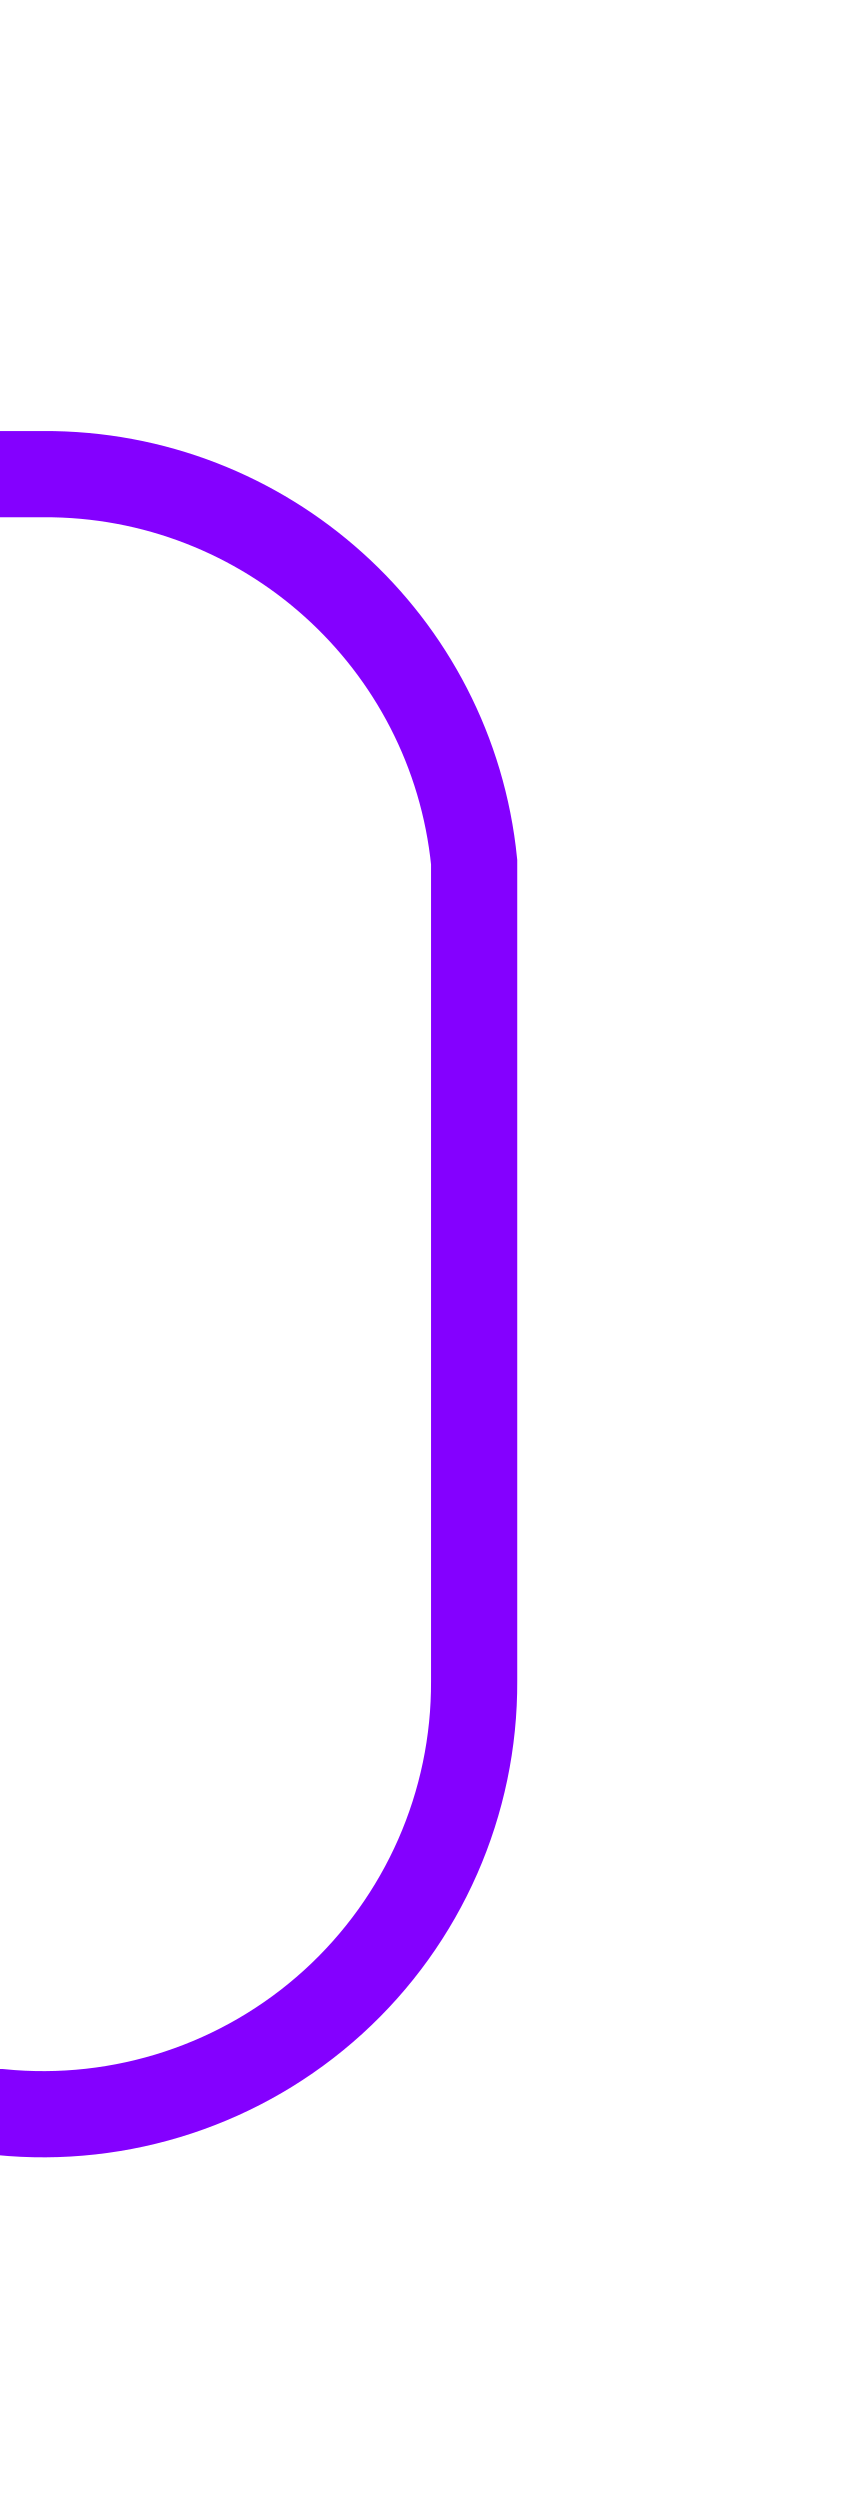
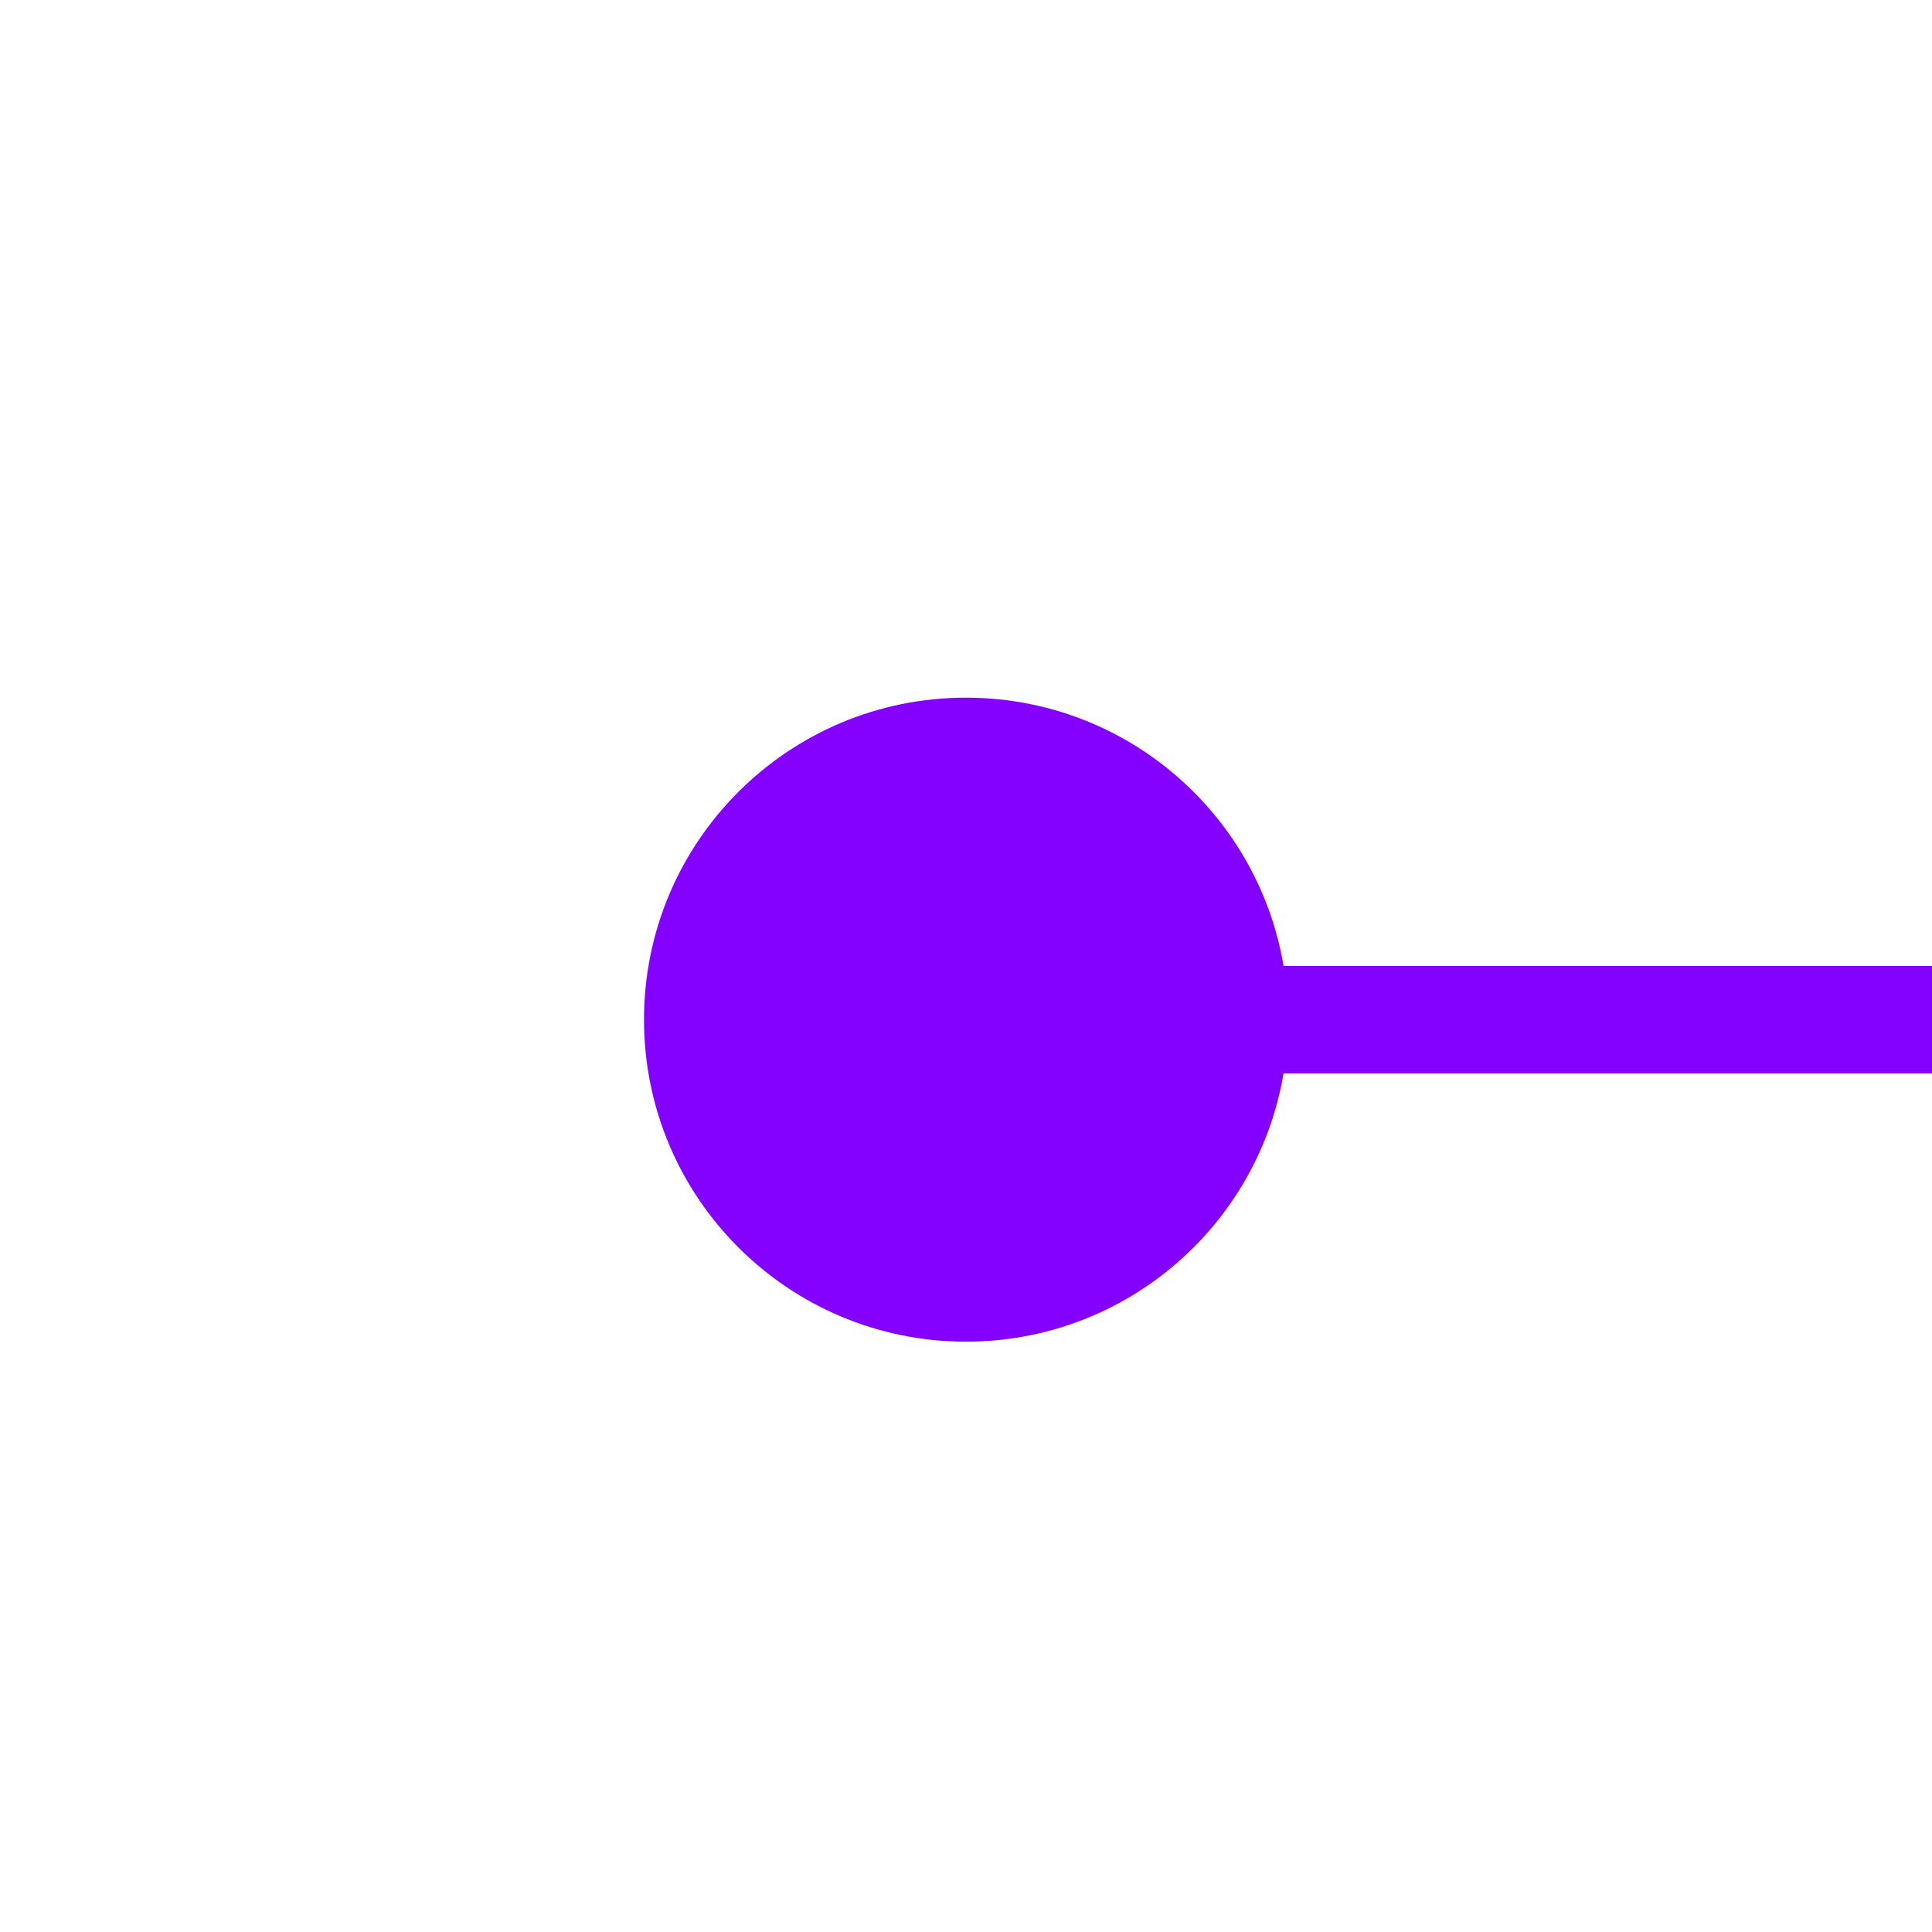
- <svg xmlns="http://www.w3.org/2000/svg" version="1.1" width="10px" height="29px" preserveAspectRatio="xMidYMin meet" viewBox="256 536  8 29">
-   <path d="M 218.5 542  L 218.5 555  A 5 5 0 0 0 223.5 560.5 L 255 560.5  A 5 5 0 0 0 260.5 555.5 L 260.5 546  A 5 5 0 0 0 255.5 541.5 L 250 541.5  " stroke-width="1" stroke="#8400ff" fill="none" />
-   <path d="M 218.5 541  A 3 3 0 0 0 215.5 544 A 3 3 0 0 0 218.5 547 A 3 3 0 0 0 221.5 544 A 3 3 0 0 0 218.5 541 Z M 251 547  L 251 536  L 250 536  L 250 547  L 251 547  Z " fill-rule="nonzero" fill="#8400ff" stroke="none" />
+ <svg xmlns="http://www.w3.org/2000/svg" version="1.1" width="18px" height="18px" preserveAspectRatio="xMinYMid meet" viewBox="317 203  18 16">
+   <path d="M 324 211.5  L 355 211.5  " stroke-width="1" stroke="#8400ff" fill="none" />
+   <path d="M 326 208.5  A 3 3 0 0 0 323 211.5 A 3 3 0 0 0 326 214.5 A 3 3 0 0 0 329 211.5 A 3 3 0 0 0 326 208.5 Z M 354 206  L 354 217  L 355 217  L 355 206  L 354 206  Z " fill-rule="nonzero" fill="#8400ff" stroke="none" />
</svg>
